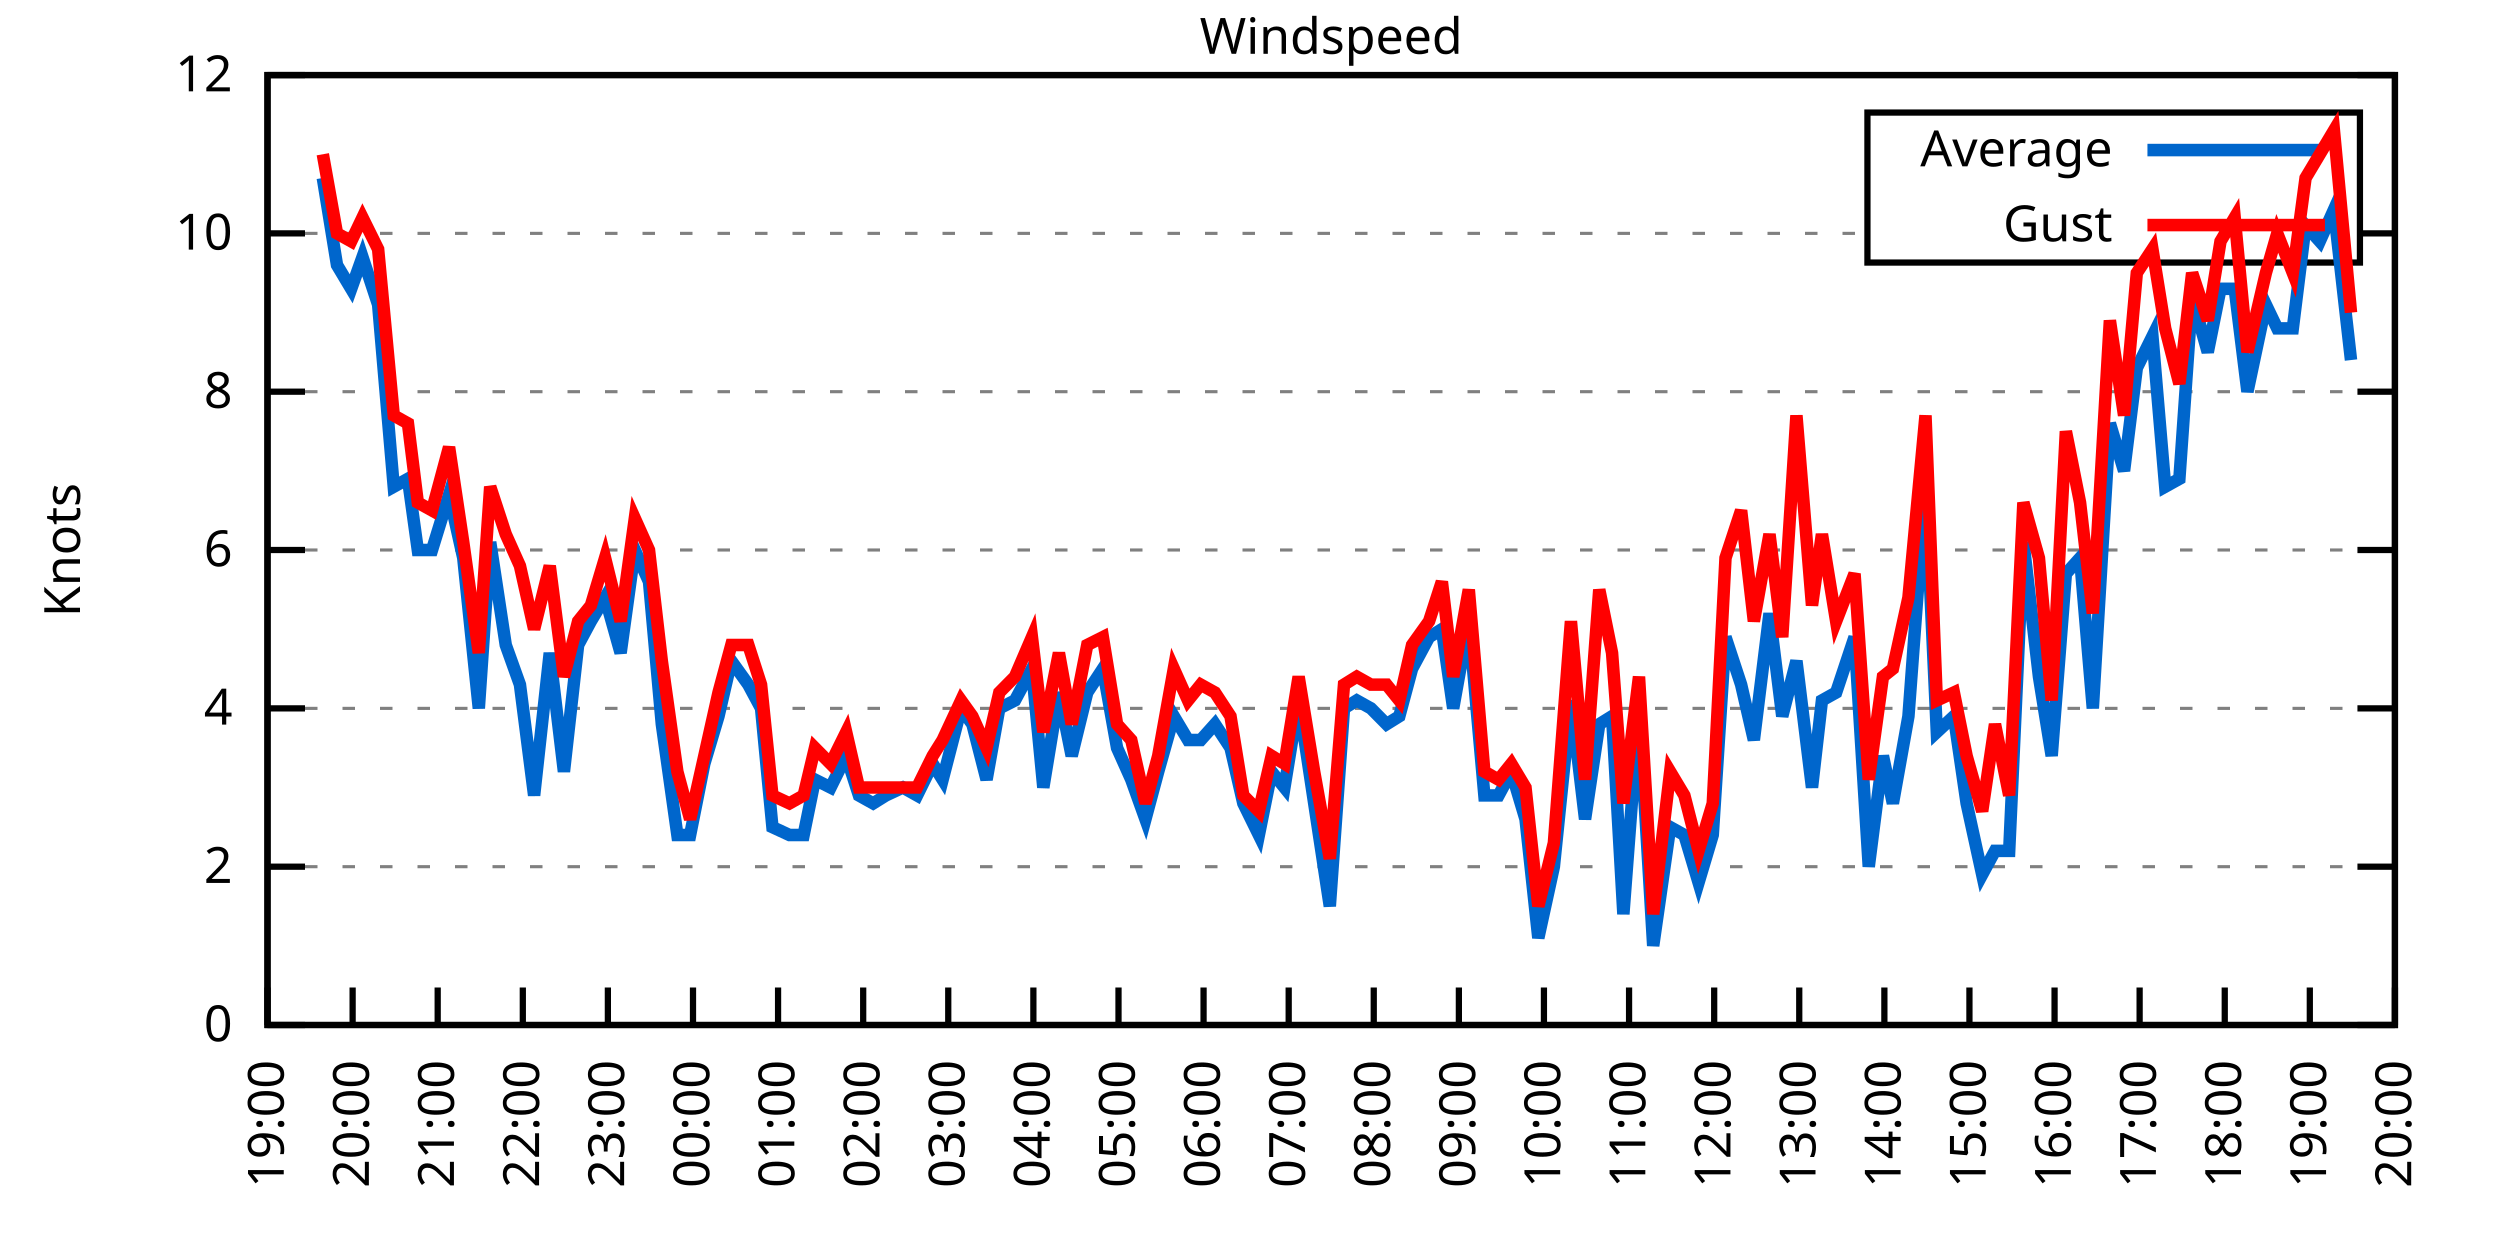
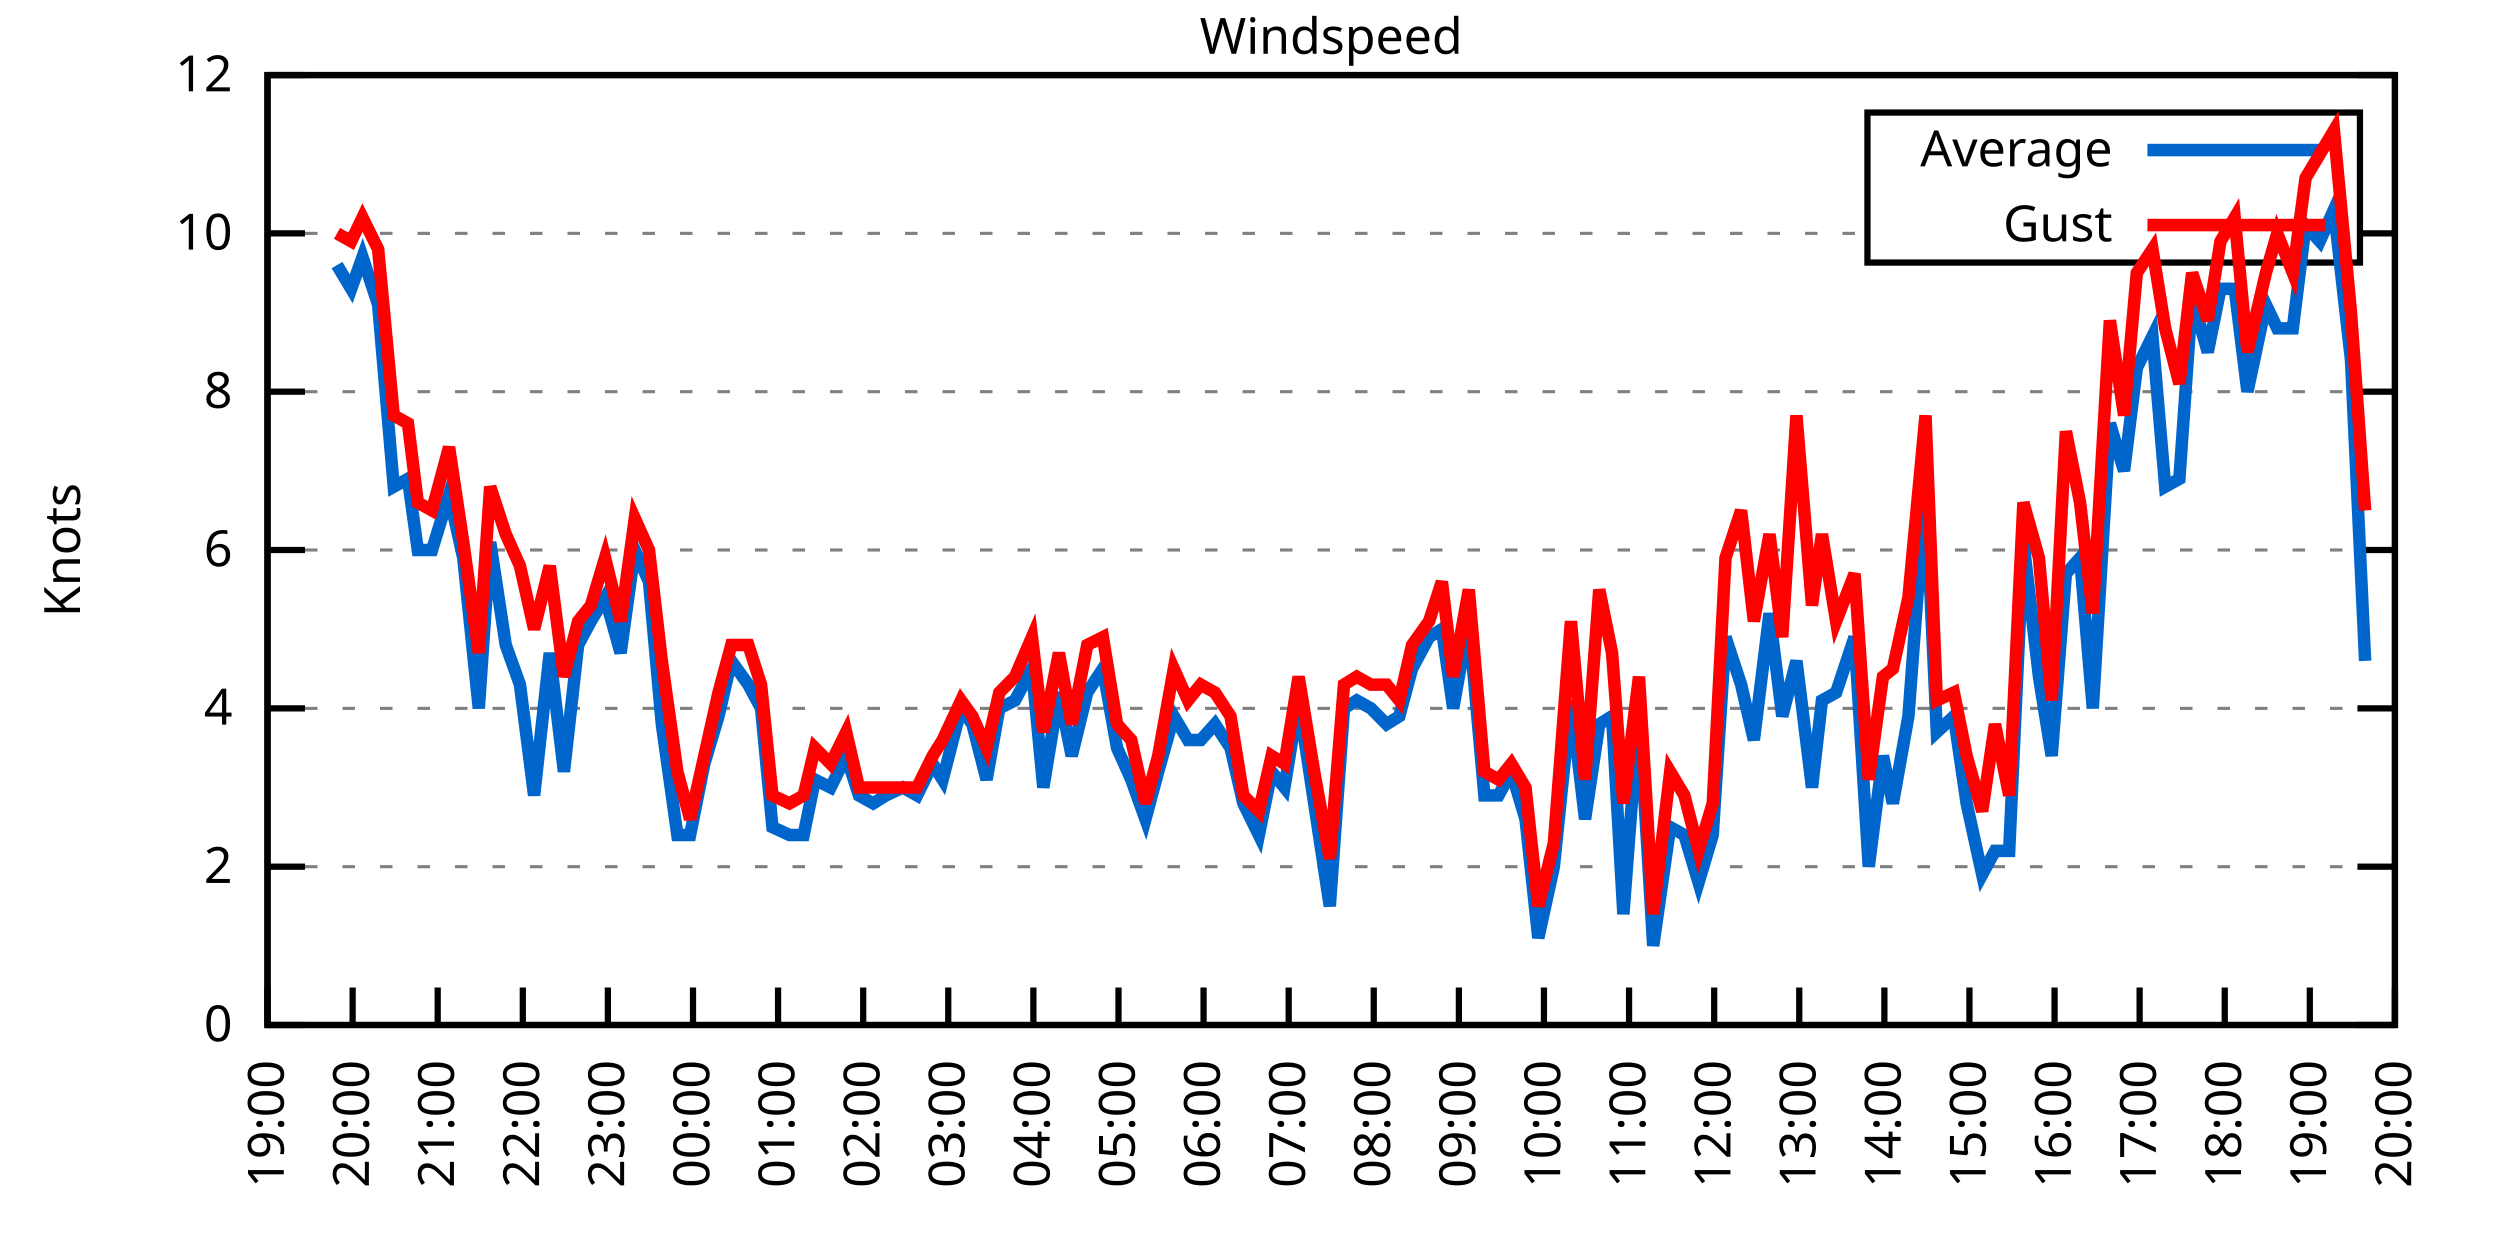
<svg xmlns="http://www.w3.org/2000/svg" xmlns:xlink="http://www.w3.org/1999/xlink" width="400" height="200" viewBox="0 0 400 200">
  <g id="gnuplot_canvas">
    <rect x="0" y="0" width="400" height="200" fill="none" />
    <defs>
      <circle id="gpDot" r="0.5" stroke-width="0.5" stroke="currentColor" />
      <path id="gpPt0" stroke-width="0.333" stroke="currentColor" d="M-1,0 h2 M0,-1 v2" />
      <path id="gpPt1" stroke-width="0.333" stroke="currentColor" d="M-1,-1 L1,1 M1,-1 L-1,1" />
      <path id="gpPt2" stroke-width="0.333" stroke="currentColor" d="M-1,0 L1,0 M0,-1 L0,1 M-1,-1 L1,1 M-1,1 L1,-1" />
      <rect id="gpPt3" stroke-width="0.333" stroke="currentColor" x="-1" y="-1" width="2" height="2" />
      <rect id="gpPt4" stroke-width="0.333" stroke="currentColor" fill="currentColor" x="-1" y="-1" width="2" height="2" />
      <circle id="gpPt5" stroke-width="0.333" stroke="currentColor" cx="0" cy="0" r="1" />
      <use xlink:href="#gpPt5" id="gpPt6" fill="currentColor" stroke="none" />
      <path id="gpPt7" stroke-width="0.333" stroke="currentColor" d="M0,-1.33 L-1.33,0.67 L1.33,0.67 z" />
      <use xlink:href="#gpPt7" id="gpPt8" fill="currentColor" stroke="none" />
      <use xlink:href="#gpPt7" id="gpPt9" stroke="currentColor" transform="rotate(180)" />
      <use xlink:href="#gpPt9" id="gpPt10" fill="currentColor" stroke="none" />
      <use xlink:href="#gpPt3" id="gpPt11" stroke="currentColor" transform="rotate(45)" />
      <use xlink:href="#gpPt11" id="gpPt12" fill="currentColor" stroke="none" />
      <path id="gpPt13" stroke-width="0.333" stroke="currentColor" d="M0,1.330 L1.265,0.411 L0.782,-1.067 L-0.782,-1.076 L-1.265,0.411 z" />
      <use xlink:href="#gpPt13" id="gpPt14" fill="currentColor" stroke="none" />
      <filter id="textbox" filterUnits="objectBoundingBox" x="0" y="0" height="1" width="1">
        <feFlood flood-color="white" flood-opacity="1" result="bgnd" />
        <feComposite in="SourceGraphic" in2="bgnd" operator="atop" />
      </filter>
      <filter id="greybox" filterUnits="objectBoundingBox" x="0" y="0" height="1" width="1">
        <feFlood flood-color="lightgrey" flood-opacity="1" result="grey" />
        <feComposite in="SourceGraphic" in2="grey" operator="atop" />
      </filter>
    </defs>
    <g fill="none" color="white" stroke="currentColor" stroke-width="1.00" stroke-linecap="butt" stroke-linejoin="miter">
</g>
    <g fill="none" color="black" stroke="currentColor" stroke-width="1.00" stroke-linecap="butt" stroke-linejoin="miter">
      <g stroke="none" shape-rendering="crispEdges">
        <polygon fill="rgb(255, 255, 255)" points="42.80,164.00 383.18,164.00 383.18,12.02 42.80,12.02 " />
      </g>
    </g>
    <g fill="none" color="black" stroke="currentColor" stroke-width="1.00" stroke-linecap="butt" stroke-linejoin="miter">
</g>
    <g fill="none" color="black" stroke="black" stroke-width="0.50" stroke-linecap="butt" stroke-linejoin="miter">
</g>
    <g fill="none" color="gray" stroke="currentColor" stroke-width="0.50" stroke-linecap="butt" stroke-linejoin="miter">
      <path stroke="gray" stroke-dasharray="2,4" class="gridline" d="M42.80,164.00 L383.19,164.00  " />
    </g>
    <g fill="none" color="gray" stroke="gray" stroke-width="1.00" stroke-linecap="butt" stroke-linejoin="miter">
</g>
    <g fill="none" color="black" stroke="currentColor" stroke-width="1.00" stroke-linecap="butt" stroke-linejoin="miter">
      <path stroke="black" d="M42.80,164.00 L48.80,164.00 M383.19,164.00 L377.19,164.00  " />
      <g transform="translate(37.20,166.60)" stroke="none" fill="black" font-family="Sans" font-size="8.00" text-anchor="end">
        <text>
          <tspan font-family="Sans"> 0</tspan>
        </text>
      </g>
    </g>
    <g fill="none" color="black" stroke="currentColor" stroke-width="1.00" stroke-linecap="butt" stroke-linejoin="miter">
</g>
    <g fill="none" color="black" stroke="black" stroke-width="0.50" stroke-linecap="butt" stroke-linejoin="miter">
</g>
    <g fill="none" color="gray" stroke="currentColor" stroke-width="0.50" stroke-linecap="butt" stroke-linejoin="miter">
      <path stroke="gray" stroke-dasharray="2,4" class="gridline" d="M42.80,138.67 L383.19,138.67  " />
    </g>
    <g fill="none" color="gray" stroke="gray" stroke-width="1.00" stroke-linecap="butt" stroke-linejoin="miter">
</g>
    <g fill="none" color="black" stroke="currentColor" stroke-width="1.00" stroke-linecap="butt" stroke-linejoin="miter">
      <path stroke="black" d="M42.80,138.67 L48.80,138.67 M383.19,138.67 L377.19,138.67  " />
      <g transform="translate(37.20,141.27)" stroke="none" fill="black" font-family="Sans" font-size="8.00" text-anchor="end">
        <text>
          <tspan font-family="Sans"> 2</tspan>
        </text>
      </g>
    </g>
    <g fill="none" color="black" stroke="currentColor" stroke-width="1.00" stroke-linecap="butt" stroke-linejoin="miter">
</g>
    <g fill="none" color="black" stroke="black" stroke-width="0.50" stroke-linecap="butt" stroke-linejoin="miter">
</g>
    <g fill="none" color="gray" stroke="currentColor" stroke-width="0.50" stroke-linecap="butt" stroke-linejoin="miter">
      <path stroke="gray" stroke-dasharray="2,4" class="gridline" d="M42.80,113.34 L383.19,113.34  " />
    </g>
    <g fill="none" color="gray" stroke="gray" stroke-width="1.00" stroke-linecap="butt" stroke-linejoin="miter">
</g>
    <g fill="none" color="black" stroke="currentColor" stroke-width="1.00" stroke-linecap="butt" stroke-linejoin="miter">
      <path stroke="black" d="M42.80,113.34 L48.80,113.34 M383.19,113.34 L377.19,113.34  " />
      <g transform="translate(37.20,115.94)" stroke="none" fill="black" font-family="Sans" font-size="8.00" text-anchor="end">
        <text>
          <tspan font-family="Sans"> 4</tspan>
        </text>
      </g>
    </g>
    <g fill="none" color="black" stroke="currentColor" stroke-width="1.00" stroke-linecap="butt" stroke-linejoin="miter">
</g>
    <g fill="none" color="black" stroke="black" stroke-width="0.50" stroke-linecap="butt" stroke-linejoin="miter">
</g>
    <g fill="none" color="gray" stroke="currentColor" stroke-width="0.50" stroke-linecap="butt" stroke-linejoin="miter">
      <path stroke="gray" stroke-dasharray="2,4" class="gridline" d="M42.80,88.00 L383.19,88.00  " />
    </g>
    <g fill="none" color="gray" stroke="gray" stroke-width="1.00" stroke-linecap="butt" stroke-linejoin="miter">
</g>
    <g fill="none" color="black" stroke="currentColor" stroke-width="1.00" stroke-linecap="butt" stroke-linejoin="miter">
      <path stroke="black" d="M42.80,88.00 L48.80,88.00 M383.19,88.00 L377.19,88.00  " />
      <g transform="translate(37.20,90.60)" stroke="none" fill="black" font-family="Sans" font-size="8.00" text-anchor="end">
        <text>
          <tspan font-family="Sans"> 6</tspan>
        </text>
      </g>
    </g>
    <g fill="none" color="black" stroke="currentColor" stroke-width="1.00" stroke-linecap="butt" stroke-linejoin="miter">
</g>
    <g fill="none" color="black" stroke="black" stroke-width="0.50" stroke-linecap="butt" stroke-linejoin="miter">
</g>
    <g fill="none" color="gray" stroke="currentColor" stroke-width="0.50" stroke-linecap="butt" stroke-linejoin="miter">
      <path stroke="gray" stroke-dasharray="2,4" class="gridline" d="M42.80,62.67 L383.19,62.67  " />
    </g>
    <g fill="none" color="gray" stroke="gray" stroke-width="1.00" stroke-linecap="butt" stroke-linejoin="miter">
</g>
    <g fill="none" color="black" stroke="currentColor" stroke-width="1.00" stroke-linecap="butt" stroke-linejoin="miter">
      <path stroke="black" d="M42.80,62.67 L48.80,62.67 M383.19,62.67 L377.19,62.67  " />
      <g transform="translate(37.20,65.27)" stroke="none" fill="black" font-family="Sans" font-size="8.00" text-anchor="end">
        <text>
          <tspan font-family="Sans"> 8</tspan>
        </text>
      </g>
    </g>
    <g fill="none" color="black" stroke="currentColor" stroke-width="1.00" stroke-linecap="butt" stroke-linejoin="miter">
</g>
    <g fill="none" color="black" stroke="black" stroke-width="0.50" stroke-linecap="butt" stroke-linejoin="miter">
</g>
    <g fill="none" color="gray" stroke="currentColor" stroke-width="0.50" stroke-linecap="butt" stroke-linejoin="miter">
      <path stroke="gray" stroke-dasharray="2,4" class="gridline" d="M42.80,37.34 L298.79,37.34 M377.59,37.34 L383.19,37.34  " />
    </g>
    <g fill="none" color="gray" stroke="gray" stroke-width="1.00" stroke-linecap="butt" stroke-linejoin="miter">
</g>
    <g fill="none" color="black" stroke="currentColor" stroke-width="1.00" stroke-linecap="butt" stroke-linejoin="miter">
      <path stroke="black" d="M42.80,37.34 L48.80,37.34 M383.19,37.34 L377.19,37.34  " />
      <g transform="translate(37.20,39.94)" stroke="none" fill="black" font-family="Sans" font-size="8.00" text-anchor="end">
        <text>
          <tspan font-family="Sans"> 10</tspan>
        </text>
      </g>
    </g>
    <g fill="none" color="black" stroke="currentColor" stroke-width="1.00" stroke-linecap="butt" stroke-linejoin="miter">
</g>
    <g fill="none" color="black" stroke="black" stroke-width="0.50" stroke-linecap="butt" stroke-linejoin="miter">
</g>
    <g fill="none" color="gray" stroke="currentColor" stroke-width="0.50" stroke-linecap="butt" stroke-linejoin="miter">
      <path stroke="gray" stroke-dasharray="2,4" class="gridline" d="M42.80,12.01 L383.19,12.01  " />
    </g>
    <g fill="none" color="gray" stroke="gray" stroke-width="1.00" stroke-linecap="butt" stroke-linejoin="miter">
</g>
    <g fill="none" color="black" stroke="currentColor" stroke-width="1.00" stroke-linecap="butt" stroke-linejoin="miter">
      <path stroke="black" d="M42.80,12.01 L48.80,12.01 M383.19,12.01 L377.19,12.01  " />
      <g transform="translate(37.20,14.61)" stroke="none" fill="black" font-family="Sans" font-size="8.00" text-anchor="end">
        <text>
          <tspan font-family="Sans"> 12</tspan>
        </text>
      </g>
    </g>
    <g fill="none" color="black" stroke="currentColor" stroke-width="1.00" stroke-linecap="butt" stroke-linejoin="miter">
      <path stroke="black" d="M42.80,164.00 L42.80,158.00  " />
      <g transform="translate(45.40,169.60) rotate(270.00)" stroke="none" fill="black" font-family="Sans" font-size="8.00" text-anchor="end">
        <text>
          <tspan font-family="Sans">19:00</tspan>
        </text>
      </g>
    </g>
    <g fill="none" color="black" stroke="currentColor" stroke-width="1.00" stroke-linecap="butt" stroke-linejoin="miter">
      <path stroke="black" d="M56.42,164.00 L56.42,158.00  " />
      <g transform="translate(59.02,169.60) rotate(270.00)" stroke="none" fill="black" font-family="Sans" font-size="8.00" text-anchor="end">
        <text>
          <tspan font-family="Sans">20:00</tspan>
        </text>
      </g>
    </g>
    <g fill="none" color="black" stroke="currentColor" stroke-width="1.00" stroke-linecap="butt" stroke-linejoin="miter">
      <path stroke="black" d="M70.03,164.00 L70.03,158.00  " />
      <g transform="translate(72.63,169.60) rotate(270.00)" stroke="none" fill="black" font-family="Sans" font-size="8.00" text-anchor="end">
        <text>
          <tspan font-family="Sans">21:00</tspan>
        </text>
      </g>
    </g>
    <g fill="none" color="black" stroke="currentColor" stroke-width="1.00" stroke-linecap="butt" stroke-linejoin="miter">
      <path stroke="black" d="M83.65,164.00 L83.65,158.00  " />
      <g transform="translate(86.25,169.60) rotate(270.00)" stroke="none" fill="black" font-family="Sans" font-size="8.00" text-anchor="end">
        <text>
          <tspan font-family="Sans">22:00</tspan>
        </text>
      </g>
    </g>
    <g fill="none" color="black" stroke="currentColor" stroke-width="1.00" stroke-linecap="butt" stroke-linejoin="miter">
      <path stroke="black" d="M97.26,164.00 L97.26,158.00  " />
      <g transform="translate(99.86,169.60) rotate(270.00)" stroke="none" fill="black" font-family="Sans" font-size="8.00" text-anchor="end">
        <text>
          <tspan font-family="Sans">23:00</tspan>
        </text>
      </g>
    </g>
    <g fill="none" color="black" stroke="currentColor" stroke-width="1.00" stroke-linecap="butt" stroke-linejoin="miter">
      <path stroke="black" d="M110.88,164.00 L110.88,158.00  " />
      <g transform="translate(113.48,169.60) rotate(270.00)" stroke="none" fill="black" font-family="Sans" font-size="8.00" text-anchor="end">
        <text>
          <tspan font-family="Sans">00:00</tspan>
        </text>
      </g>
    </g>
    <g fill="none" color="black" stroke="currentColor" stroke-width="1.00" stroke-linecap="butt" stroke-linejoin="miter">
      <path stroke="black" d="M124.49,164.00 L124.49,158.00  " />
      <g transform="translate(127.09,169.60) rotate(270.00)" stroke="none" fill="black" font-family="Sans" font-size="8.00" text-anchor="end">
        <text>
          <tspan font-family="Sans">01:00</tspan>
        </text>
      </g>
    </g>
    <g fill="none" color="black" stroke="currentColor" stroke-width="1.00" stroke-linecap="butt" stroke-linejoin="miter">
      <path stroke="black" d="M138.11,164.00 L138.11,158.00  " />
      <g transform="translate(140.71,169.60) rotate(270.00)" stroke="none" fill="black" font-family="Sans" font-size="8.00" text-anchor="end">
        <text>
          <tspan font-family="Sans">02:00</tspan>
        </text>
      </g>
    </g>
    <g fill="none" color="black" stroke="currentColor" stroke-width="1.00" stroke-linecap="butt" stroke-linejoin="miter">
      <path stroke="black" d="M151.72,164.00 L151.72,158.00  " />
      <g transform="translate(154.32,169.60) rotate(270.00)" stroke="none" fill="black" font-family="Sans" font-size="8.00" text-anchor="end">
        <text>
          <tspan font-family="Sans">03:00</tspan>
        </text>
      </g>
    </g>
    <g fill="none" color="black" stroke="currentColor" stroke-width="1.00" stroke-linecap="butt" stroke-linejoin="miter">
      <path stroke="black" d="M165.34,164.00 L165.34,158.00  " />
      <g transform="translate(167.94,169.60) rotate(270.00)" stroke="none" fill="black" font-family="Sans" font-size="8.00" text-anchor="end">
        <text>
          <tspan font-family="Sans">04:00</tspan>
        </text>
      </g>
    </g>
    <g fill="none" color="black" stroke="currentColor" stroke-width="1.00" stroke-linecap="butt" stroke-linejoin="miter">
      <path stroke="black" d="M178.96,164.00 L178.96,158.00  " />
      <g transform="translate(181.56,169.60) rotate(270.00)" stroke="none" fill="black" font-family="Sans" font-size="8.00" text-anchor="end">
        <text>
          <tspan font-family="Sans">05:00</tspan>
        </text>
      </g>
    </g>
    <g fill="none" color="black" stroke="currentColor" stroke-width="1.00" stroke-linecap="butt" stroke-linejoin="miter">
      <path stroke="black" d="M192.57,164.00 L192.57,158.00  " />
      <g transform="translate(195.17,169.60) rotate(270.00)" stroke="none" fill="black" font-family="Sans" font-size="8.00" text-anchor="end">
        <text>
          <tspan font-family="Sans">06:00</tspan>
        </text>
      </g>
    </g>
    <g fill="none" color="black" stroke="currentColor" stroke-width="1.00" stroke-linecap="butt" stroke-linejoin="miter">
      <path stroke="black" d="M206.19,164.00 L206.19,158.00  " />
      <g transform="translate(208.79,169.60) rotate(270.00)" stroke="none" fill="black" font-family="Sans" font-size="8.00" text-anchor="end">
        <text>
          <tspan font-family="Sans">07:00</tspan>
        </text>
      </g>
    </g>
    <g fill="none" color="black" stroke="currentColor" stroke-width="1.00" stroke-linecap="butt" stroke-linejoin="miter">
      <path stroke="black" d="M219.80,164.00 L219.80,158.00  " />
      <g transform="translate(222.40,169.60) rotate(270.00)" stroke="none" fill="black" font-family="Sans" font-size="8.00" text-anchor="end">
        <text>
          <tspan font-family="Sans">08:00</tspan>
        </text>
      </g>
    </g>
    <g fill="none" color="black" stroke="currentColor" stroke-width="1.00" stroke-linecap="butt" stroke-linejoin="miter">
      <path stroke="black" d="M233.42,164.00 L233.42,158.00  " />
      <g transform="translate(236.02,169.60) rotate(270.00)" stroke="none" fill="black" font-family="Sans" font-size="8.00" text-anchor="end">
        <text>
          <tspan font-family="Sans">09:00</tspan>
        </text>
      </g>
    </g>
    <g fill="none" color="black" stroke="currentColor" stroke-width="1.00" stroke-linecap="butt" stroke-linejoin="miter">
      <path stroke="black" d="M247.03,164.00 L247.03,158.00  " />
      <g transform="translate(249.63,169.60) rotate(270.00)" stroke="none" fill="black" font-family="Sans" font-size="8.00" text-anchor="end">
        <text>
          <tspan font-family="Sans">10:00</tspan>
        </text>
      </g>
    </g>
    <g fill="none" color="black" stroke="currentColor" stroke-width="1.00" stroke-linecap="butt" stroke-linejoin="miter">
      <path stroke="black" d="M260.65,164.00 L260.65,158.00  " />
      <g transform="translate(263.25,169.60) rotate(270.00)" stroke="none" fill="black" font-family="Sans" font-size="8.00" text-anchor="end">
        <text>
          <tspan font-family="Sans">11:00</tspan>
        </text>
      </g>
    </g>
    <g fill="none" color="black" stroke="currentColor" stroke-width="1.00" stroke-linecap="butt" stroke-linejoin="miter">
      <path stroke="black" d="M274.27,164.00 L274.27,158.00  " />
      <g transform="translate(276.87,169.60) rotate(270.00)" stroke="none" fill="black" font-family="Sans" font-size="8.00" text-anchor="end">
        <text>
          <tspan font-family="Sans">12:00</tspan>
        </text>
      </g>
    </g>
    <g fill="none" color="black" stroke="currentColor" stroke-width="1.00" stroke-linecap="butt" stroke-linejoin="miter">
      <path stroke="black" d="M287.88,164.00 L287.88,158.00  " />
      <g transform="translate(290.48,169.60) rotate(270.00)" stroke="none" fill="black" font-family="Sans" font-size="8.00" text-anchor="end">
        <text>
          <tspan font-family="Sans">13:00</tspan>
        </text>
      </g>
    </g>
    <g fill="none" color="black" stroke="currentColor" stroke-width="1.00" stroke-linecap="butt" stroke-linejoin="miter">
      <path stroke="black" d="M301.50,164.00 L301.50,158.00  " />
      <g transform="translate(304.10,169.60) rotate(270.00)" stroke="none" fill="black" font-family="Sans" font-size="8.00" text-anchor="end">
        <text>
          <tspan font-family="Sans">14:00</tspan>
        </text>
      </g>
    </g>
    <g fill="none" color="black" stroke="currentColor" stroke-width="1.00" stroke-linecap="butt" stroke-linejoin="miter">
      <path stroke="black" d="M315.11,164.00 L315.11,158.00  " />
      <g transform="translate(317.71,169.60) rotate(270.00)" stroke="none" fill="black" font-family="Sans" font-size="8.00" text-anchor="end">
        <text>
          <tspan font-family="Sans">15:00</tspan>
        </text>
      </g>
    </g>
    <g fill="none" color="black" stroke="currentColor" stroke-width="1.00" stroke-linecap="butt" stroke-linejoin="miter">
      <path stroke="black" d="M328.73,164.00 L328.73,158.00  " />
      <g transform="translate(331.33,169.60) rotate(270.00)" stroke="none" fill="black" font-family="Sans" font-size="8.00" text-anchor="end">
        <text>
          <tspan font-family="Sans">16:00</tspan>
        </text>
      </g>
    </g>
    <g fill="none" color="black" stroke="currentColor" stroke-width="1.00" stroke-linecap="butt" stroke-linejoin="miter">
      <path stroke="black" d="M342.34,164.00 L342.34,158.00  " />
      <g transform="translate(344.94,169.60) rotate(270.00)" stroke="none" fill="black" font-family="Sans" font-size="8.00" text-anchor="end">
        <text>
          <tspan font-family="Sans">17:00</tspan>
        </text>
      </g>
    </g>
    <g fill="none" color="black" stroke="currentColor" stroke-width="1.00" stroke-linecap="butt" stroke-linejoin="miter">
      <path stroke="black" d="M355.96,164.00 L355.96,158.00  " />
      <g transform="translate(358.56,169.60) rotate(270.00)" stroke="none" fill="black" font-family="Sans" font-size="8.00" text-anchor="end">
        <text>
          <tspan font-family="Sans">18:00</tspan>
        </text>
      </g>
    </g>
    <g fill="none" color="black" stroke="currentColor" stroke-width="1.00" stroke-linecap="butt" stroke-linejoin="miter">
      <path stroke="black" d="M369.57,164.00 L369.57,158.00  " />
      <g transform="translate(372.17,169.60) rotate(270.00)" stroke="none" fill="black" font-family="Sans" font-size="8.00" text-anchor="end">
        <text>
          <tspan font-family="Sans">19:00</tspan>
        </text>
      </g>
    </g>
    <g fill="none" color="black" stroke="currentColor" stroke-width="1.00" stroke-linecap="butt" stroke-linejoin="miter">
      <path stroke="black" d="M383.19,164.00 L383.19,158.00  " />
      <g transform="translate(385.79,169.60) rotate(270.00)" stroke="none" fill="black" font-family="Sans" font-size="8.00" text-anchor="end">
        <text>
          <tspan font-family="Sans">20:00</tspan>
        </text>
      </g>
    </g>
    <g fill="none" color="black" stroke="currentColor" stroke-width="1.00" stroke-linecap="butt" stroke-linejoin="miter">
</g>
    <g fill="none" color="black" stroke="currentColor" stroke-width="1.00" stroke-linecap="butt" stroke-linejoin="miter">
      <path stroke="black" d="M42.80,12.01 L42.80,164.00 L383.19,164.00 L383.19,12.01 L42.80,12.01 Z  " />
    </g>
    <g fill="none" color="black" stroke="currentColor" stroke-width="1.00" stroke-linecap="butt" stroke-linejoin="miter">
</g>
    <g fill="none" color="black" stroke="currentColor" stroke-width="1.00" stroke-linecap="butt" stroke-linejoin="miter">
      <path stroke="black" d="M298.79,42.01 L298.79,18.01 L377.59,18.01 L377.59,42.01 L298.79,42.01 Z  " />
    </g>
    <g id="Windspeed_plot_1">
      <g fill="none" color="white" stroke="black" stroke-width="2.00" stroke-linecap="butt" stroke-linejoin="miter">
</g>
      <g fill="none" color="black" stroke="currentColor" stroke-width="2.00" stroke-linecap="butt" stroke-linejoin="miter">
        <g transform="translate(337.99,26.61)" stroke="none" fill="black" font-family="Sans" font-size="8.00" text-anchor="end">
          <text>
            <tspan font-family="Sans">Average</tspan>
          </text>
        </g>
      </g>
      <g fill="none" color="black" stroke="currentColor" stroke-width="2.00" stroke-linecap="butt" stroke-linejoin="miter">
-         <path stroke="rgb(  0, 102, 204)" d="M343.59,24.01 L371.99,24.01 M51.65,28.48 L53.92,42.41 L56.19,46.21 L58.00,41.14 L60.50,48.74 L63.00,77.87   L65.27,76.61 L66.85,88.00 L69.12,88.00 L71.85,79.14 L74.12,89.27 L76.61,113.34 L78.43,86.74 L80.92,103.20   L83.19,109.54 L85.46,127.27 L87.96,104.47 L90.23,123.47 L92.50,103.20 L94.54,99.40 L96.81,95.60 L99.30,104.47   L101.57,88.00 L103.84,93.07 L105.89,115.87 L108.38,133.60 L110.42,133.60 L112.69,122.20 L114.96,114.60 L117.01,105.74   L119.73,109.54 L121.77,113.34 L123.59,132.34 L126.31,133.60 L128.58,133.60 L130.39,124.74 L132.89,126.00 L135.39,120.94   L137.43,127.27 L139.70,128.54 L141.74,127.27 L144.46,126.00 L146.73,127.27 L149.23,122.20 L150.82,124.74 L153.77,113.34   L155.58,115.87 L157.85,124.74 L159.89,113.34 L162.39,112.07 L165.11,107.00 L166.93,126.00 L169.43,110.80 L171.47,120.94   L173.96,110.80 L176.46,107.00 L178.73,119.67 L181.00,124.74 L183.27,131.07 L185.31,123.47 L187.81,114.60 L190.08,118.40   L192.12,118.40 L194.39,115.87 L196.88,119.67 L198.93,128.54 L201.42,133.60 L203.46,123.47 L205.51,126.00 L207.78,112.07   L210.27,128.54 L212.77,145.00 L215.04,113.34 L217.08,112.07 L219.35,113.34 L221.85,115.87 L223.89,114.60 L225.93,107.00   L228.65,101.94 L230.70,100.67 L232.51,113.34 L235.01,99.40 L237.50,127.27 L239.77,127.27 L241.81,123.47 L244.08,131.07   L246.13,150.07 L248.62,138.67 L251.35,112.07 L253.61,131.07 L255.88,115.87 L257.93,114.60 L259.74,146.27 L262.24,113.34   L264.51,151.33 L267.23,132.34 L269.50,133.60 L271.77,141.20 L274.04,133.60 L276.08,101.94 L278.58,109.54 L280.62,118.40   L283.12,98.14 L285.16,114.60 L287.43,105.74 L289.92,126.00 L291.51,112.07 L293.78,110.80 L296.73,101.94 L299.00,138.67   L301.27,120.94 L302.86,128.54 L305.35,114.60 L308.08,77.87 L309.89,117.14 L312.62,114.60 L314.66,128.54 L317.15,139.93   L319.20,136.14 L321.47,136.14 L323.74,86.74 L326.23,108.27 L328.27,120.94 L330.54,91.80 L332.81,89.27 L334.85,113.34   L337.58,67.74 L339.85,75.34 L341.89,58.87 L344.39,53.81 L346.43,77.87 L348.70,76.61 L350.74,47.47 L353.24,56.34   L355.28,46.21 L357.55,46.21 L359.59,62.67 L362.54,48.74 L364.36,52.54 L366.85,52.54 L368.89,36.08 L371.16,38.61   L373.43,33.54 L376.16,57.61  " />
+         <path stroke="rgb(  0, 102, 204)" d="M343.59,24.01 L371.99,24.01 M53.92,42.41 L56.19,46.21 L58.00,41.14 L60.50,48.74 L63.00,77.87 L65.27,76.61   L66.85,88.00 L69.12,88.00 L71.85,79.14 L74.12,89.27 L76.61,113.34 L78.43,86.74 L80.92,103.20 L83.19,109.54   L85.46,127.27 L87.96,104.47 L90.23,123.47 L92.50,103.20 L94.54,99.40 L96.81,95.60 L99.30,104.47 L101.57,88.00   L103.84,93.07 L105.89,115.87 L108.38,133.60 L110.42,133.60 L112.69,122.20 L114.96,114.60 L117.01,105.74 L119.73,109.54   L121.77,113.34 L123.59,132.34 L126.31,133.60 L128.58,133.60 L130.39,124.74 L132.89,126.00 L135.39,120.94 L137.43,127.27   L139.70,128.54 L141.74,127.27 L144.46,126.00 L146.73,127.27 L149.23,122.20 L150.82,124.74 L153.77,113.34 L155.58,115.87   L157.85,124.74 L159.89,113.34 L162.39,112.07 L165.11,107.00 L166.93,126.00 L169.43,110.80 L171.47,120.94 L173.96,110.80   L176.46,107.00 L178.73,119.67 L181.00,124.74 L183.27,131.07 L185.31,123.47 L187.81,114.60 L190.08,118.40 L192.12,118.40   L194.39,115.87 L196.88,119.67 L198.93,128.54 L201.42,133.60 L203.46,123.47 L205.51,126.00 L207.78,112.07 L210.27,128.54   L212.77,145.00 L215.04,113.34 L217.08,112.07 L219.35,113.34 L221.85,115.87 L223.89,114.60 L225.93,107.00 L228.65,101.94   L230.70,100.67 L232.51,113.34 L235.01,99.40 L237.50,127.27 L239.77,127.27 L241.81,123.47 L244.08,131.07 L246.13,150.07   L248.62,138.67 L251.35,112.07 L253.61,131.07 L255.88,115.87 L257.93,114.60 L259.74,146.27 L262.24,113.34 L264.51,151.33   L267.23,132.34 L269.50,133.60 L271.77,141.20 L274.04,133.60 L276.08,101.94 L278.58,109.54 L280.62,118.40 L283.12,98.14   L285.16,114.60 L287.43,105.74 L289.92,126.00 L291.51,112.07 L293.78,110.80 L296.73,101.94 L299.00,138.67 L301.27,120.94   L302.86,128.54 L305.35,114.60 L308.08,77.87 L309.89,117.14 L312.62,114.60 L314.66,128.54 L317.15,139.93 L319.20,136.14   L321.47,136.14 L323.74,86.74 L326.23,108.27 L328.27,120.94 L330.54,91.80 L332.81,89.27 L334.85,113.34 L337.58,67.74   L339.85,75.34 L341.89,58.87 L344.39,53.81 L346.43,77.87 L348.70,76.61 L350.74,47.47 L353.24,56.34 L355.28,46.21   L357.55,46.21 L359.59,62.67 L362.54,48.74 L364.36,52.54 L366.85,52.54 L368.89,36.08 L371.16,38.61 L373.43,33.54   L376.16,57.61 L378.42,105.74  " />
      </g>
    </g>
    <g id="Windspeed_plot_2">
      <g fill="none" color="black" stroke="currentColor" stroke-width="2.00" stroke-linecap="butt" stroke-linejoin="miter">
        <g transform="translate(337.99,38.61)" stroke="none" fill="black" font-family="Sans" font-size="8.00" text-anchor="end">
          <text>
            <tspan font-family="Sans">Gust</tspan>
          </text>
        </g>
      </g>
      <g fill="none" color="black" stroke="currentColor" stroke-width="2.00" stroke-linecap="butt" stroke-linejoin="miter">
-         <path stroke="rgb(255,   0,   0)" d="M343.59,36.01 L371.99,36.01 M51.65,24.68 L53.92,37.34 L56.19,38.61 L58.00,34.81 L60.50,39.87 L63.00,66.47   L65.27,67.74 L66.85,80.41 L69.12,81.67 L71.85,71.54 L74.12,86.74 L76.61,104.47 L78.43,77.87 L80.92,85.47   L83.19,90.54 L85.46,100.67 L87.96,90.54 L90.23,108.27 L92.50,99.40 L94.54,96.87 L96.81,89.27 L99.30,99.40   L101.57,82.94 L103.84,88.00 L105.89,105.74 L108.38,123.47 L110.42,131.07 L112.69,120.94 L114.96,110.80 L117.01,103.20   L119.73,103.20 L121.77,109.54 L123.59,127.27 L126.31,128.54 L128.58,127.27 L130.39,119.67 L132.89,122.20 L135.39,117.14   L137.43,126.00 L139.70,126.00 L141.74,126.00 L144.46,126.00 L146.73,126.00 L149.23,120.94 L150.82,118.40 L153.77,112.07   L155.58,114.60 L157.85,119.67 L159.89,110.80 L162.39,108.27 L165.11,101.94 L166.93,117.14 L169.43,104.47 L171.47,115.87   L173.96,103.20 L176.46,101.94 L178.73,115.87 L181.00,118.40 L183.27,128.54 L185.31,120.94 L187.81,107.00 L190.08,112.07   L192.12,109.54 L194.39,110.80 L196.88,114.60 L198.93,127.27 L201.42,129.80 L203.46,120.94 L205.51,122.20 L207.78,108.27   L210.27,123.47 L212.77,137.40 L215.04,109.54 L217.08,108.27 L219.35,109.54 L221.85,109.54 L223.89,112.07 L225.93,103.20   L228.65,99.40 L230.70,93.07 L232.51,108.27 L235.01,94.34 L237.50,123.47 L239.77,124.74 L241.81,122.20 L244.08,126.00   L246.13,145.00 L248.62,134.87 L251.35,99.40 L253.61,124.74 L255.88,94.34 L257.93,104.47 L259.74,128.54 L262.24,108.27   L264.51,146.27 L267.23,123.47 L269.50,127.27 L271.77,136.14 L274.04,128.54 L276.08,89.27 L278.58,81.67 L280.62,99.40   L283.12,85.47 L285.16,101.94 L287.43,66.47 L289.92,96.87 L291.51,85.47 L293.78,99.40 L296.73,91.80 L299.00,124.74   L301.27,108.27 L302.86,107.00 L305.35,95.60 L308.08,66.47 L309.89,112.07 L312.62,110.80 L314.66,120.94 L317.15,129.80   L319.20,115.87 L321.47,127.27 L323.74,80.41 L326.23,89.27 L328.27,112.07 L330.54,69.01 L332.81,80.41 L334.85,98.14   L337.58,51.27 L339.85,66.47 L341.89,43.67 L344.39,39.87 L346.43,52.54 L348.70,61.41 L350.74,43.67 L353.24,51.27   L355.28,38.61 L357.55,34.81 L359.59,56.34 L362.54,43.67 L364.36,37.34 L366.85,43.67 L368.89,28.48 L371.16,24.68   L373.43,20.88 L376.16,50.01  " />
+         <path stroke="rgb(255,   0,   0)" d="M343.59,36.01 L371.99,36.01 M53.92,37.34 L56.19,38.61 L58.00,34.81 L60.50,39.87 L63.00,66.47 L65.27,67.74   L66.85,80.41 L69.12,81.67 L71.85,71.54 L74.12,86.74 L76.61,104.47 L78.43,77.87 L80.92,85.47 L83.19,90.54   L85.46,100.67 L87.96,90.54 L90.23,108.27 L92.50,99.40 L94.54,96.87 L96.81,89.27 L99.30,99.40 L101.57,82.94   L103.84,88.00 L105.89,105.74 L108.38,123.47 L110.42,131.07 L112.69,120.94 L114.96,110.80 L117.01,103.20 L119.73,103.20   L121.77,109.54 L123.59,127.27 L126.31,128.54 L128.58,127.27 L130.39,119.67 L132.89,122.20 L135.39,117.14 L137.43,126.00   L139.70,126.00 L141.74,126.00 L144.46,126.00 L146.73,126.00 L149.23,120.94 L150.82,118.40 L153.77,112.07 L155.58,114.60   L157.85,119.67 L159.89,110.80 L162.39,108.27 L165.11,101.94 L166.93,117.14 L169.43,104.47 L171.47,115.87 L173.96,103.20   L176.46,101.94 L178.73,115.87 L181.00,118.40 L183.27,128.54 L185.31,120.94 L187.81,107.00 L190.08,112.07 L192.12,109.54   L194.39,110.80 L196.88,114.60 L198.93,127.27 L201.42,129.80 L203.46,120.94 L205.51,122.20 L207.78,108.27 L210.27,123.47   L212.77,137.40 L215.04,109.54 L217.08,108.27 L219.35,109.54 L221.85,109.54 L223.89,112.07 L225.93,103.20 L228.65,99.40   L230.70,93.07 L232.51,108.27 L235.01,94.34 L237.50,123.47 L239.77,124.74 L241.81,122.20 L244.08,126.00 L246.13,145.00   L248.62,134.87 L251.35,99.40 L253.61,124.74 L255.88,94.34 L257.93,104.47 L259.74,128.54 L262.24,108.27 L264.51,146.27   L267.23,123.47 L269.50,127.27 L271.77,136.14 L274.04,128.54 L276.08,89.27 L278.58,81.67 L280.62,99.40 L283.12,85.47   L285.16,101.94 L287.43,66.47 L289.92,96.87 L291.51,85.47 L293.78,99.40 L296.73,91.80 L299.00,124.74 L301.27,108.27   L302.86,107.00 L305.35,95.60 L308.08,66.47 L309.89,112.07 L312.62,110.80 L314.66,120.94 L317.15,129.80 L319.20,115.87   L321.47,127.27 L323.74,80.41 L326.23,89.27 L328.27,112.07 L330.54,69.01 L332.81,80.41 L334.85,98.14 L337.58,51.27   L339.85,66.47 L341.89,43.67 L344.39,39.87 L346.43,52.54 L348.70,61.41 L350.74,43.67 L353.24,51.27 L355.28,38.61   L357.55,34.81 L359.59,56.34 L362.54,43.67 L364.36,37.34 L366.85,43.67 L368.89,28.48 L371.16,24.68 L373.43,20.88   L376.16,50.01 L378.42,81.67  " />
      </g>
    </g>
    <g fill="none" color="black" stroke="currentColor" stroke-width="2.00" stroke-linecap="butt" stroke-linejoin="miter">
</g>
    <g fill="none" color="black" stroke="black" stroke-width="1.00" stroke-linecap="butt" stroke-linejoin="miter">
</g>
    <g fill="none" color="black" stroke="currentColor" stroke-width="1.00" stroke-linecap="butt" stroke-linejoin="miter">
      <path stroke="black" d="M42.80,12.01 L42.80,164.00 L383.19,164.00 L383.19,12.01 L42.80,12.01 Z  " />
      <g transform="translate(12.80,88.01) rotate(270.00)" stroke="none" fill="black" font-family="Sans" font-size="8.00" text-anchor="middle">
        <text>
          <tspan font-family="Sans">Knots</tspan>
        </text>
      </g>
    </g>
    <g fill="none" color="black" stroke="currentColor" stroke-width="1.00" stroke-linecap="butt" stroke-linejoin="miter">
</g>
    <g fill="none" color="black" stroke="currentColor" stroke-width="1.00" stroke-linecap="butt" stroke-linejoin="miter">
      <g transform="translate(212.99,8.61)" stroke="none" fill="black" font-family="Sans" font-size="8.00" text-anchor="middle">
        <text>
          <tspan font-family="Sans">Windspeed</tspan>
        </text>
      </g>
    </g>
    <g fill="none" color="black" stroke="currentColor" stroke-width="1.00" stroke-linecap="butt" stroke-linejoin="miter">
</g>
  </g>
</svg>
